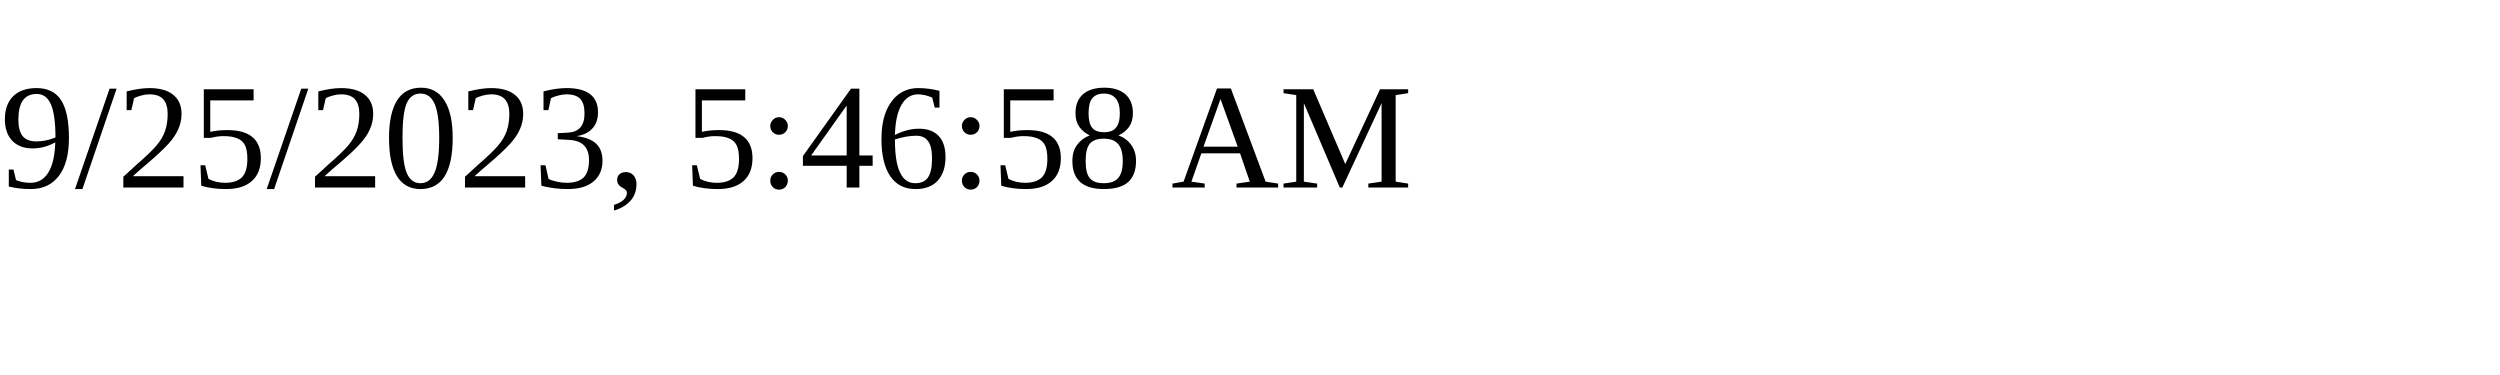
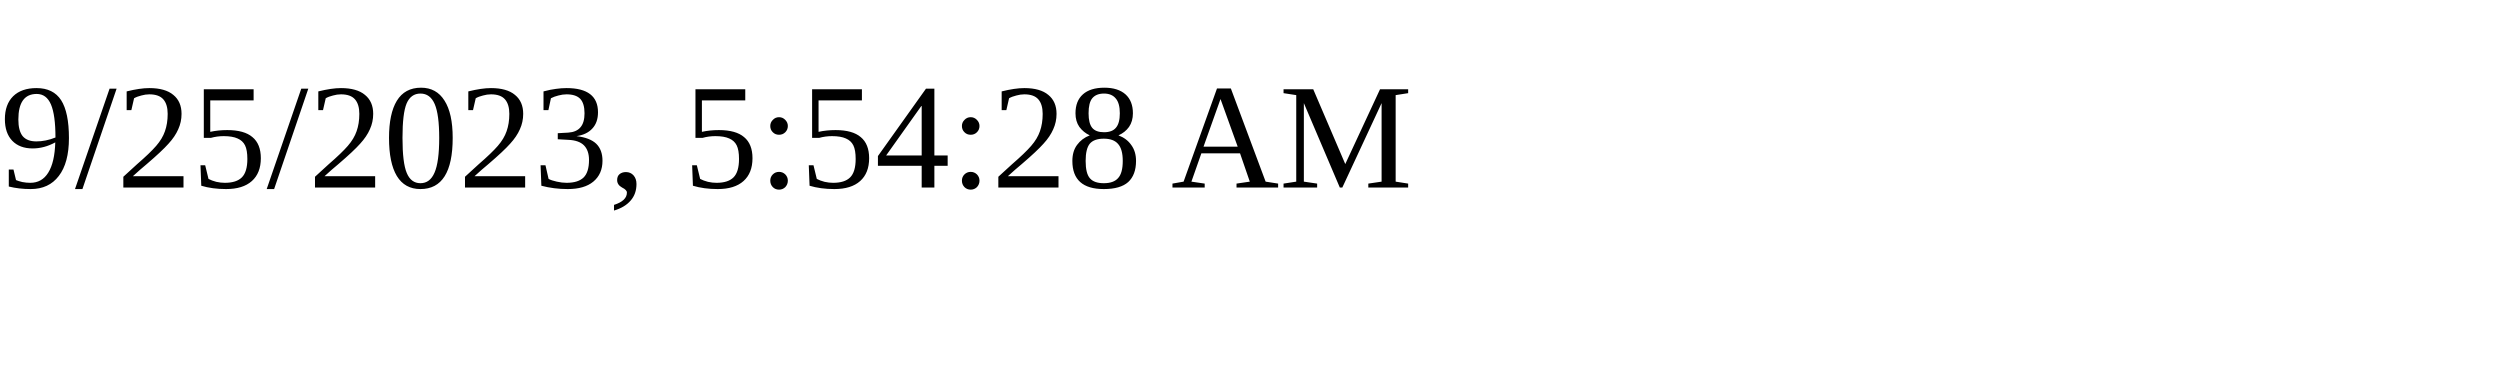
<svg xmlns="http://www.w3.org/2000/svg" height="30" width="200">
-   <text x="0" y="15">9/25/2023, 5:46:58 AM</text>
+   <text x="0" y="15">9/25/2023, 5:54:28 AM</text>
</svg>
